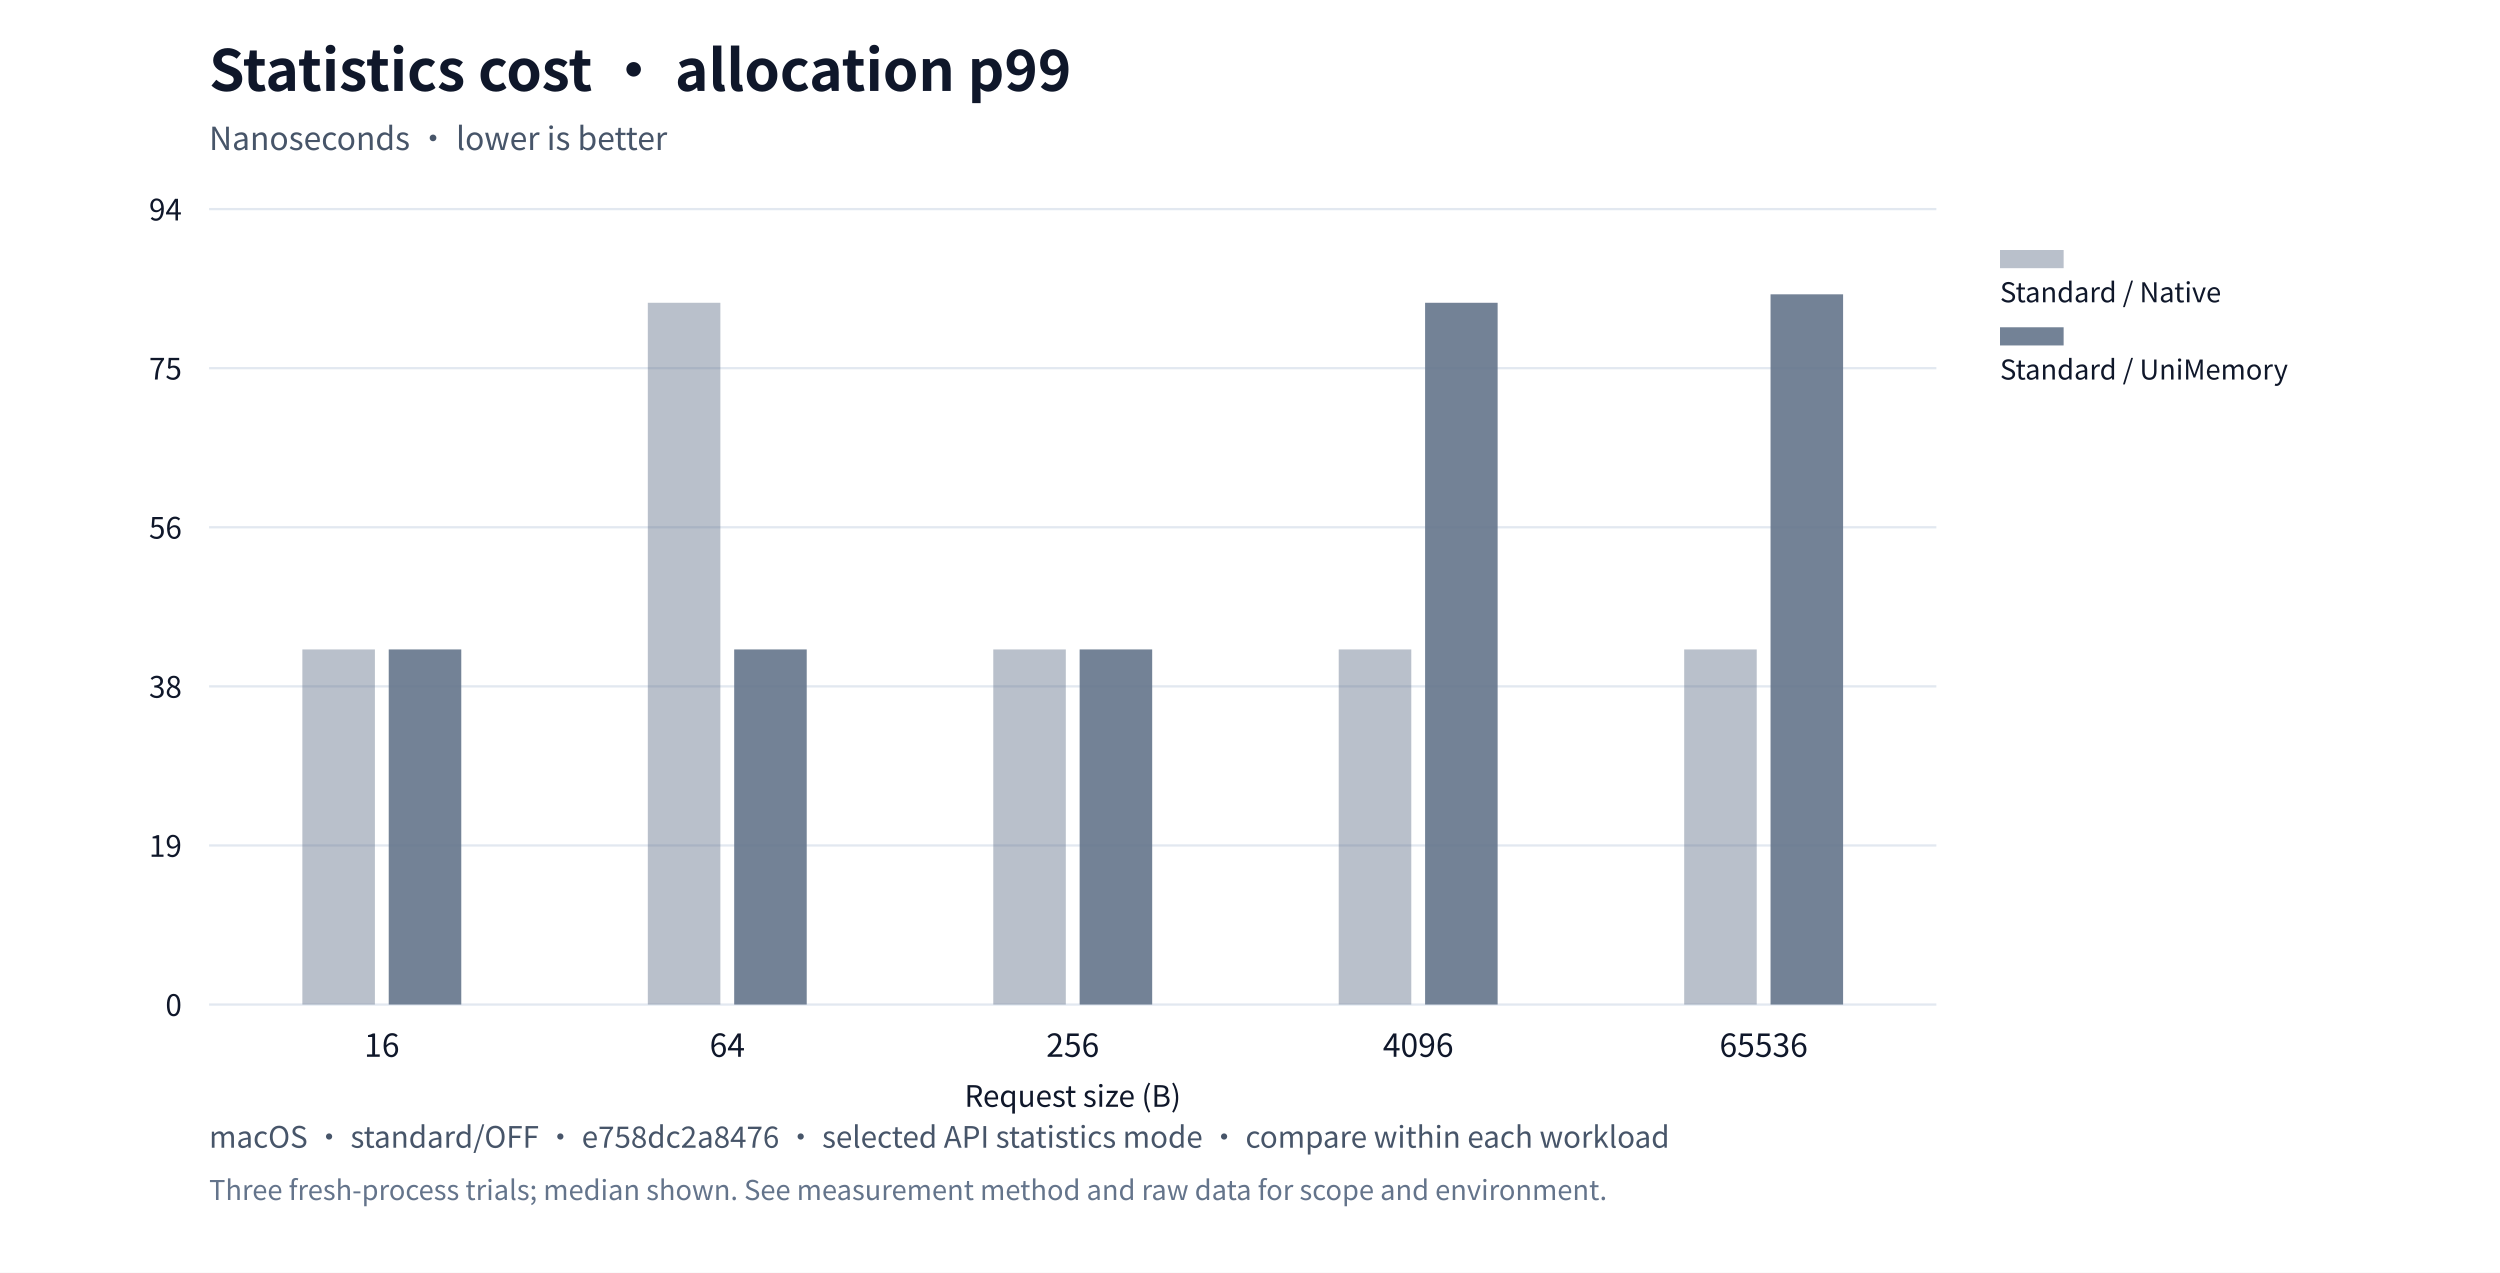
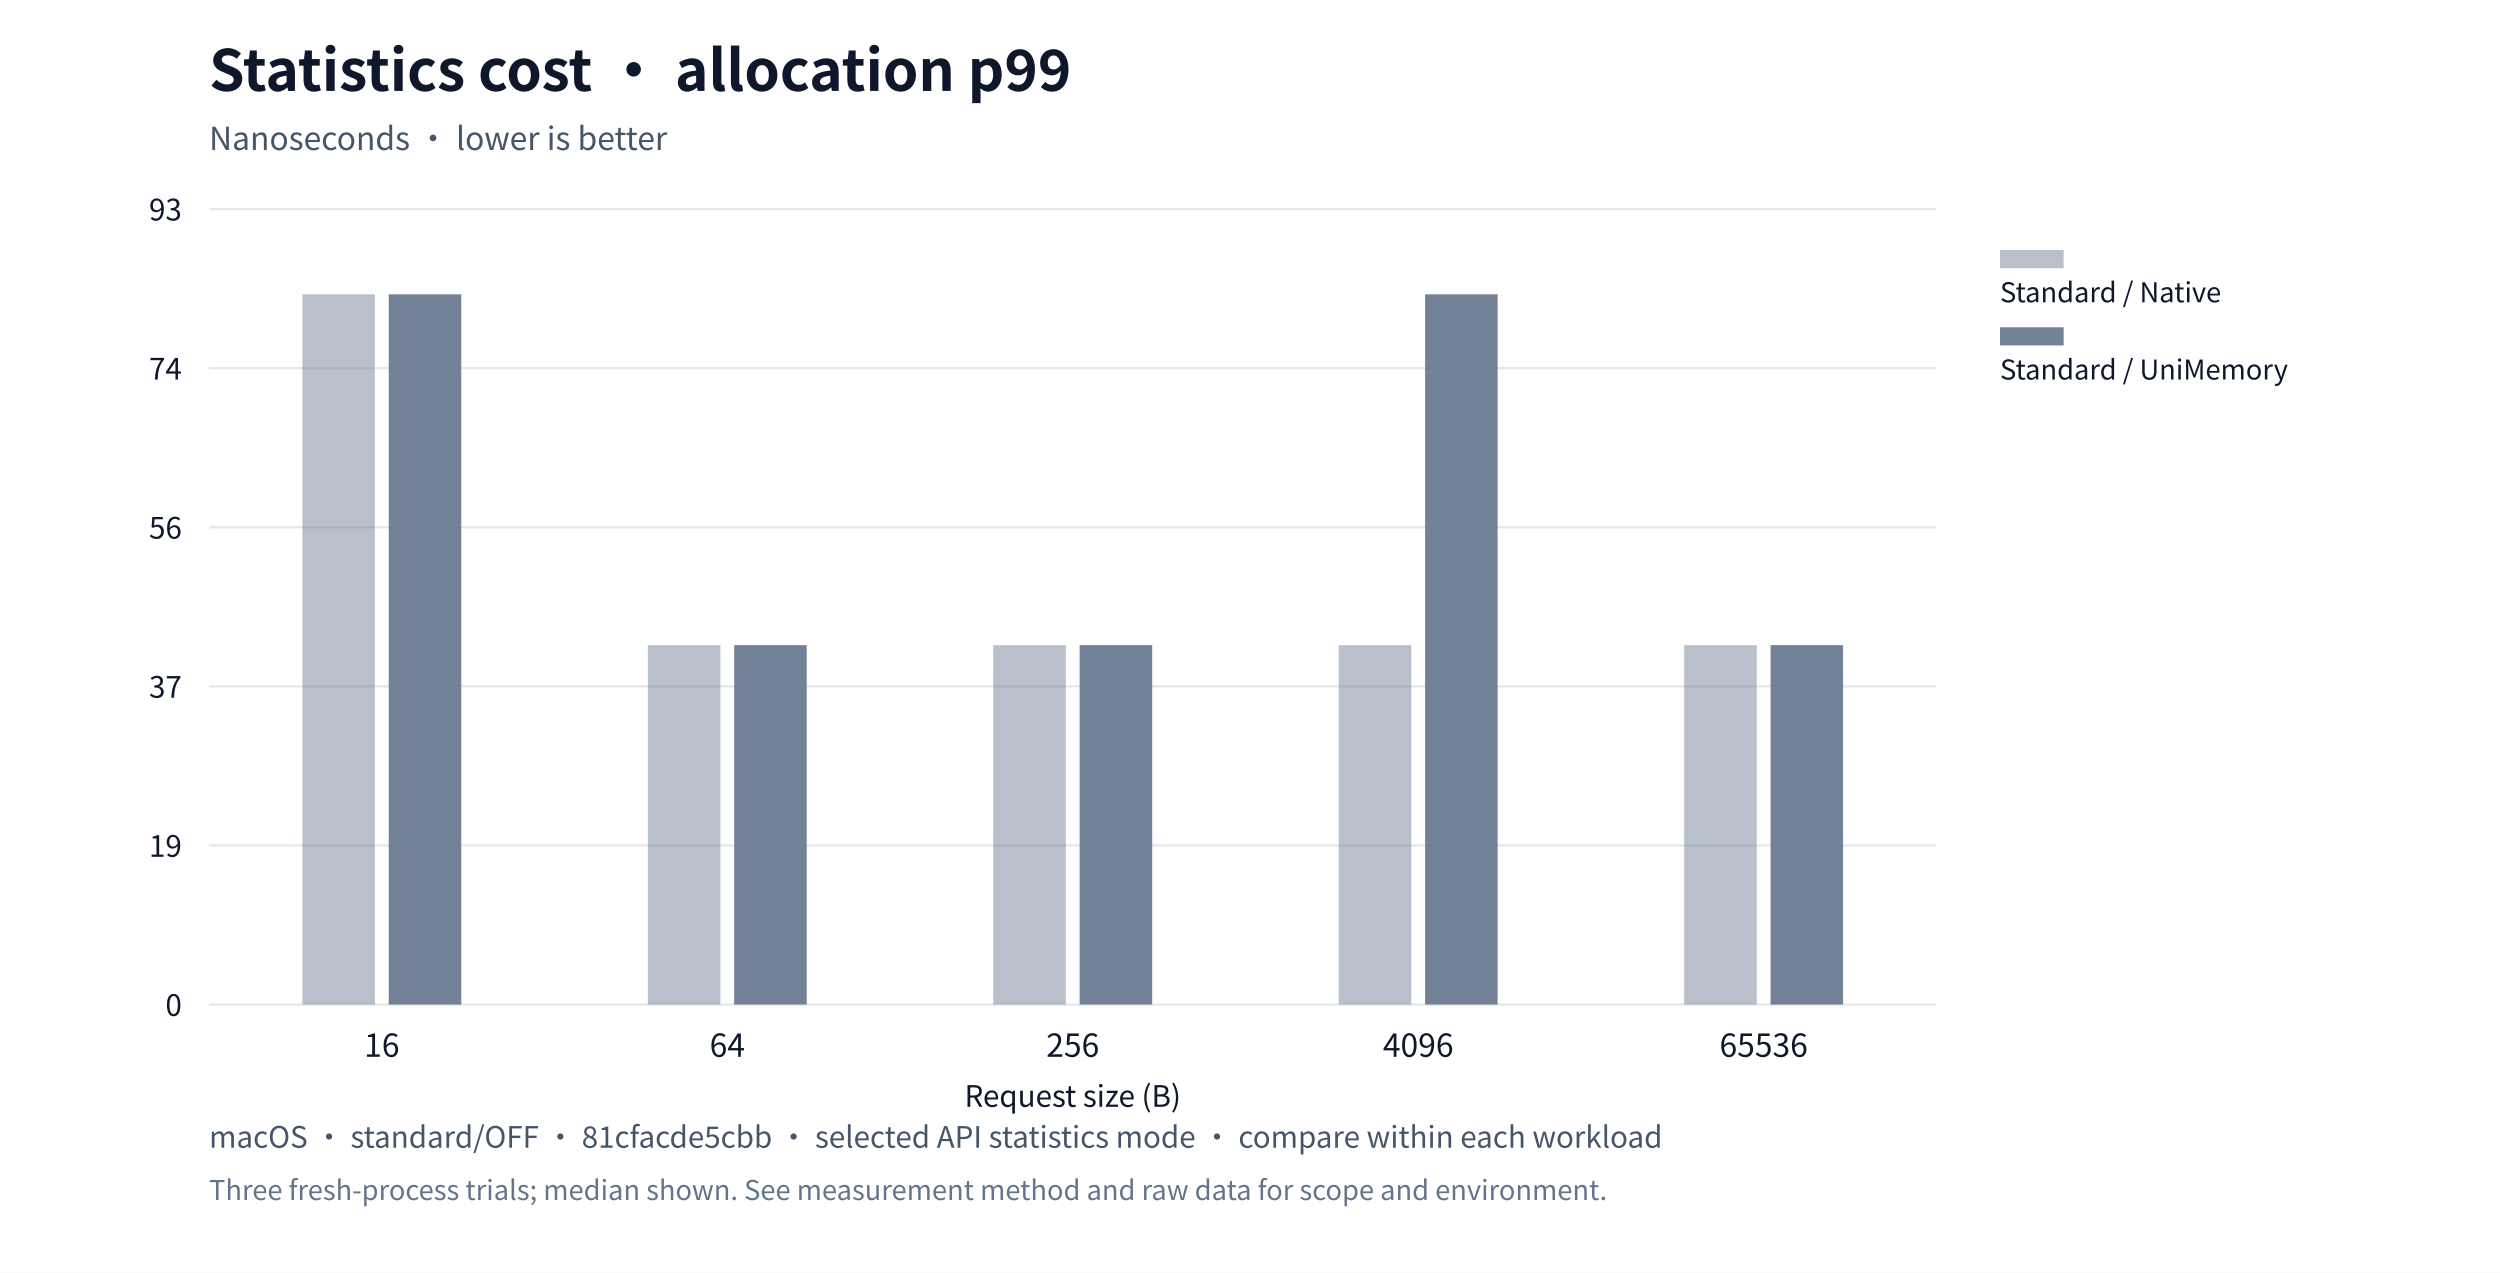
<svg xmlns="http://www.w3.org/2000/svg" xml:lang="en" viewBox="0 0 1100 560" role="img">
  <rect width="1100" height="560" fill="#ffffff" />
  <g font-family="system-ui,Segoe UI,Microsoft YaHei,PingFang SC,Noto Sans CJK SC,sans-serif" fill="#0f172a">
    <text x="92" y="40" font-size="25" font-weight="650">Statistics cost · allocation p99</text>
    <text x="92" y="66" font-size="14" fill="#475569">Nanoseconds · lower is better</text>
    <defs>
      <pattern id="standard-basic" width="6" height="6" patternUnits="userSpaceOnUse">
        <rect width="6" height="6" fill="#64748b" />
        <path d="M0,6L6,0" stroke="#ffffff" stroke-opacity="0.6" stroke-width="1.2" />
      </pattern>
      <pattern id="mimalloc-basic" width="6" height="6" patternUnits="userSpaceOnUse">
        <rect width="6" height="6" fill="#0284c7" />
        <path d="M0,6L6,0" stroke="#ffffff" stroke-opacity="0.6" stroke-width="1.2" />
      </pattern>
      <pattern id="jemalloc-basic" width="6" height="6" patternUnits="userSpaceOnUse">
        <rect width="6" height="6" fill="#d97706" />
        <path d="M0,6L6,0" stroke="#ffffff" stroke-opacity="0.6" stroke-width="1.2" />
      </pattern>
    </defs>
    <path d="M92,442.0h760" stroke="#e2e8f0" />
    <text x="80" y="447.0" text-anchor="end" font-size="13">0</text>
    <path d="M92,372.0h760" stroke="#e2e8f0" />
    <text x="80" y="377.0" text-anchor="end" font-size="13">19</text>
    <path d="M92,302.0h760" stroke="#e2e8f0" />
-     <text x="80" y="307.0" text-anchor="end" font-size="13">38</text>
+     <text x="80" y="307.0" text-anchor="end" font-size="13">37</text>
    <path d="M92,232.0h760" stroke="#e2e8f0" />
    <text x="80" y="237.0" text-anchor="end" font-size="13">56</text>
    <path d="M92,162.0h760" stroke="#e2e8f0" />
-     <text x="80" y="167.0" text-anchor="end" font-size="13">75</text>
+     <text x="80" y="167.0" text-anchor="end" font-size="13">74</text>
    <path d="M92,92.0h760" stroke="#e2e8f0" />
-     <text x="80" y="97.0" text-anchor="end" font-size="13">94</text>
+     <text x="80" y="97.0" text-anchor="end" font-size="13">93</text>
    <text x="168.0" y="465" text-anchor="middle" font-size="14">16</text>
    <text x="320.0" y="465" text-anchor="middle" font-size="14">64</text>
    <text x="472.0" y="465" text-anchor="middle" font-size="14">256</text>
    <text x="624.0" y="465" text-anchor="middle" font-size="14">4096</text>
    <text x="776.0" y="465" text-anchor="middle" font-size="14">65536</text>
-     <rect data-path="native" x="133.04" y="285.75" width="31.92" height="156.25" fill="#64748b" opacity="0.45" />
-     <rect data-path="native" x="285.04" y="133.22" width="31.92" height="308.78" fill="#64748b" opacity="0.45" />
-     <rect data-path="native" x="437.04" y="285.75" width="31.92" height="156.25" fill="#64748b" opacity="0.45" />
-     <rect data-path="native" x="589.04" y="285.75" width="31.92" height="156.25" fill="#64748b" opacity="0.45" />
-     <rect data-path="native" x="741.04" y="285.75" width="31.92" height="156.25" fill="#64748b" opacity="0.45" />
+     <rect data-path="native" x="133.04" y="129.5" width="31.92" height="312.5" fill="#64748b" opacity="0.45" />
+     <rect data-path="native" x="285.04" y="283.867" width="31.92" height="158.133" fill="#64748b" opacity="0.45" />
+     <rect data-path="native" x="437.04" y="283.867" width="31.92" height="158.133" fill="#64748b" opacity="0.45" />
+     <rect data-path="native" x="589.04" y="283.867" width="31.92" height="158.133" fill="#64748b" opacity="0.45" />
+     <rect data-path="native" x="741.04" y="283.867" width="31.92" height="158.133" fill="#64748b" opacity="0.45" />
    <rect data-path="native" x="880" y="110" width="28" height="8" fill="#64748b" opacity="0.45" />
    <text x="880" y="133" font-size="12">Standard / Native</text>
-     <rect data-path="disabled" x="171.04" y="285.75" width="31.92" height="156.25" fill="#64748b" opacity="0.9" />
-     <rect data-path="disabled" x="323.04" y="285.75" width="31.92" height="156.25" fill="#64748b" opacity="0.9" />
-     <rect data-path="disabled" x="475.04" y="285.75" width="31.92" height="156.25" fill="#64748b" opacity="0.9" />
-     <rect data-path="disabled" x="627.04" y="133.22" width="31.92" height="308.78" fill="#64748b" opacity="0.9" />
-     <rect data-path="disabled" x="779.04" y="129.5" width="31.92" height="312.5" fill="#64748b" opacity="0.9" />
+     <rect data-path="disabled" x="171.04" y="129.5" width="31.92" height="312.5" fill="#64748b" opacity="0.9" />
+     <rect data-path="disabled" x="323.04" y="283.867" width="31.92" height="158.133" fill="#64748b" opacity="0.9" />
+     <rect data-path="disabled" x="475.04" y="283.867" width="31.92" height="158.133" fill="#64748b" opacity="0.9" />
+     <rect data-path="disabled" x="627.04" y="129.5" width="31.92" height="312.5" fill="#64748b" opacity="0.9" />
+     <rect data-path="disabled" x="779.04" y="283.867" width="31.92" height="158.133" fill="#64748b" opacity="0.9" />
    <rect data-path="disabled" x="880" y="144" width="28" height="8" fill="#64748b" opacity="0.9" />
    <text x="880" y="167" font-size="12">Standard / UniMemory</text>
    <text x="472" y="487" text-anchor="middle" font-size="13">Request size (B)</text>
-     <text x="92" y="505" font-size="13" fill="#475569">macOS · standard/OFF · e758dc2a8476 · selected API statistics mode · compare within each workload</text>
+     <text x="92" y="505" font-size="13" fill="#475569">macOS · standard/OFF · 81cfacde5cbb · selected API statistics mode · compare within each workload</text>
    <text x="92" y="528" font-size="12" fill="#64748b">Three fresh-process trials; median shown. See measurement method and raw data for scope and environment.</text>
  </g>
</svg>
